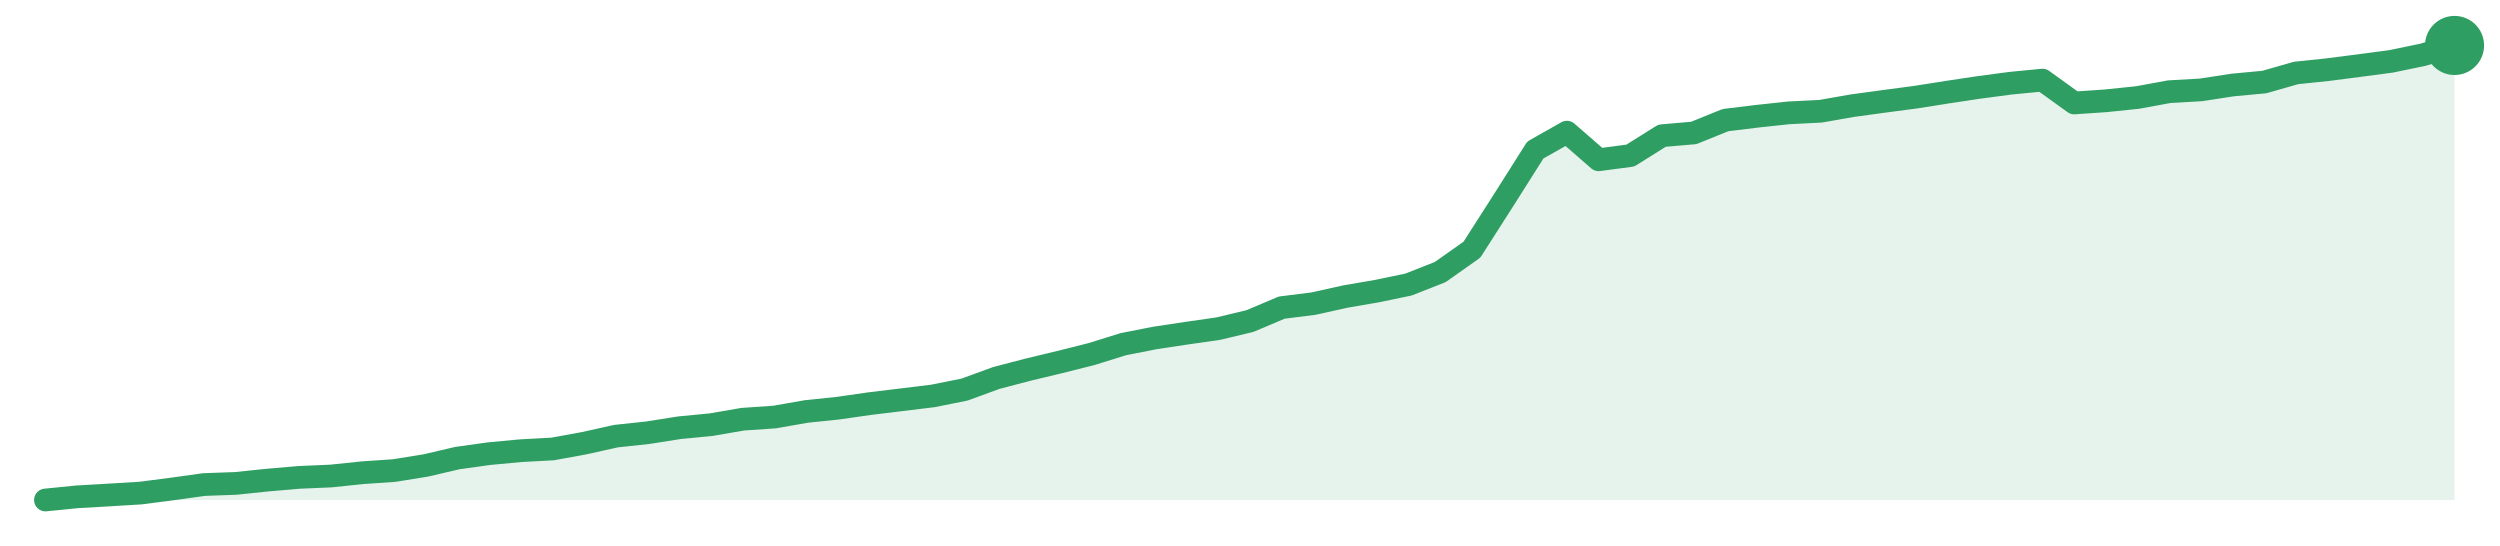
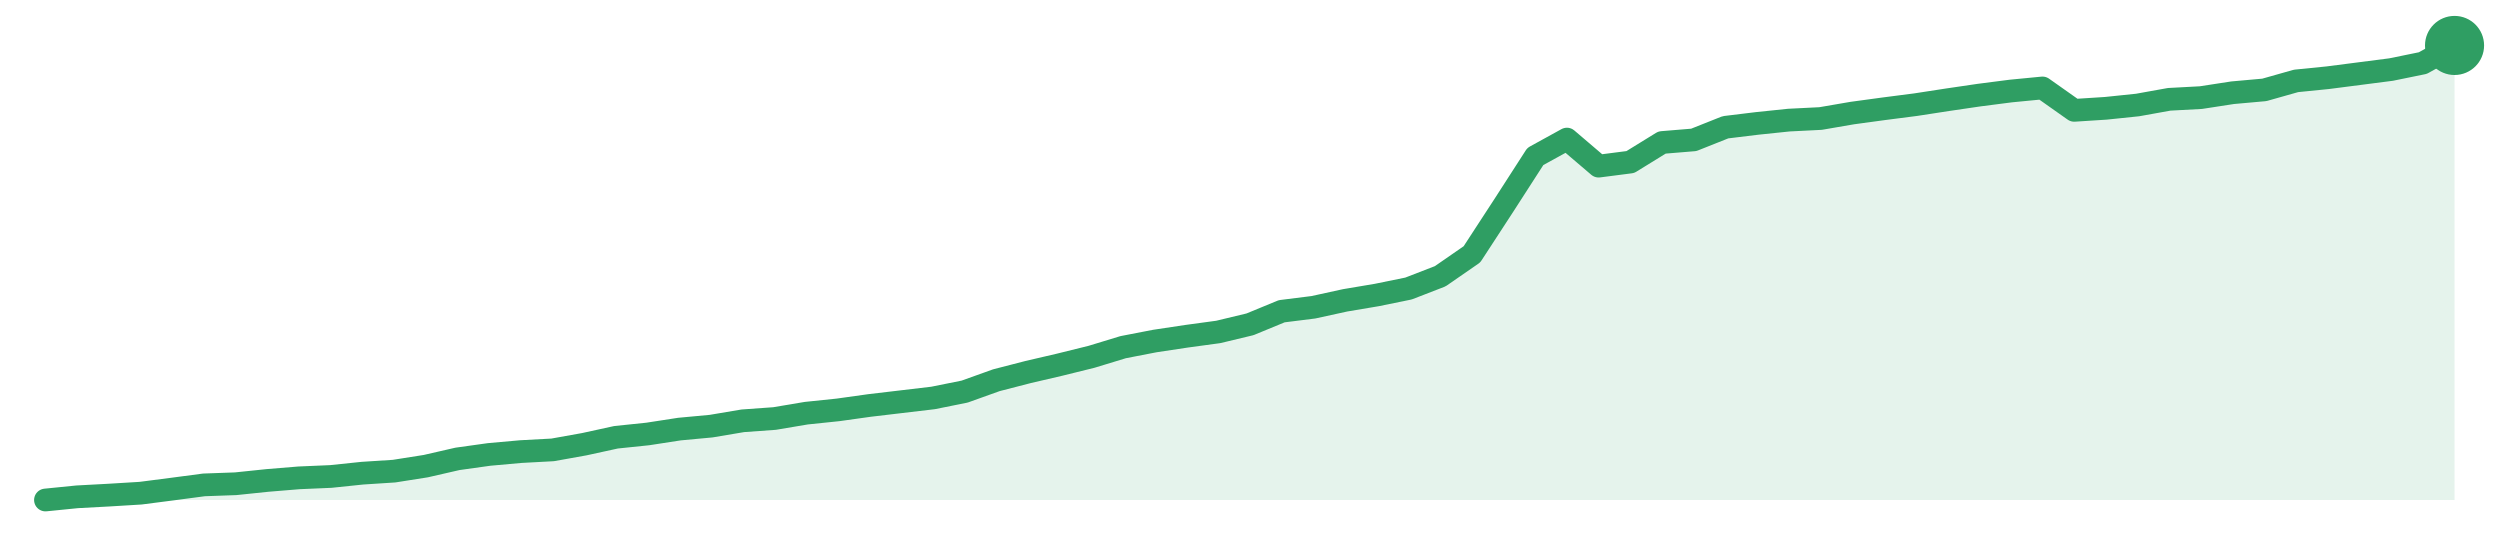
<svg xmlns="http://www.w3.org/2000/svg" width="220" height="48" viewBox="0 0 220 48" role="img" aria-label="trend">
-   <path d="M4.0,44.0 L4.0,44.0 L6.79,43.72 L9.58,43.56 L12.37,43.39 L15.16,43.03 L17.95,42.64 L20.74,42.54 L23.53,42.25 L26.32,42.01 L29.11,41.89 L31.89,41.6 L34.68,41.41 L37.47,40.96 L40.26,40.31 L43.05,39.92 L45.84,39.66 L48.63,39.51 L51.42,39.0 L54.21,38.38 L57.0,38.08 L59.79,37.64 L62.58,37.37 L65.37,36.89 L68.16,36.7 L70.95,36.21 L73.74,35.92 L76.53,35.52 L79.32,35.18 L82.11,34.84 L84.89,34.28 L87.68,33.26 L90.47,32.53 L93.26,31.86 L96.05,31.16 L98.84,30.29 L101.63,29.74 L104.42,29.32 L107.21,28.92 L110.0,28.25 L112.79,27.07 L115.58,26.72 L118.37,26.1 L121.16,25.62 L123.95,25.04 L126.74,23.94 L129.53,21.97 L132.32,17.61 L135.11,13.2 L137.89,11.63 L140.68,14.06 L143.47,13.69 L146.26,11.94 L149.05,11.7 L151.84,10.57 L154.63,10.23 L157.42,9.93 L160.21,9.79 L163.0,9.3 L165.79,8.92 L168.58,8.55 L171.37,8.11 L174.16,7.69 L176.95,7.32 L179.74,7.05 L182.53,9.06 L185.32,8.87 L188.11,8.58 L190.89,8.07 L193.68,7.91 L196.47,7.48 L199.26,7.22 L202.05,6.42 L204.84,6.13 L207.63,5.77 L210.42,5.4 L213.21,4.82 L216.0,4.0 L216.0,44.0 Z" fill="#2f9e631f" />
-   <path d="M4.0,44.0 L6.79,43.72 L9.58,43.56 L12.37,43.39 L15.16,43.03 L17.95,42.64 L20.74,42.54 L23.53,42.25 L26.32,42.01 L29.11,41.89 L31.89,41.6 L34.68,41.41 L37.47,40.96 L40.26,40.31 L43.05,39.92 L45.84,39.66 L48.63,39.51 L51.42,39.0 L54.21,38.38 L57.0,38.08 L59.79,37.64 L62.58,37.37 L65.37,36.89 L68.16,36.7 L70.95,36.21 L73.74,35.92 L76.53,35.52 L79.32,35.18 L82.11,34.84 L84.89,34.28 L87.68,33.26 L90.47,32.53 L93.26,31.86 L96.05,31.16 L98.84,30.29 L101.63,29.74 L104.42,29.32 L107.21,28.92 L110.0,28.25 L112.79,27.07 L115.58,26.72 L118.37,26.1 L121.16,25.62 L123.95,25.04 L126.74,23.94 L129.53,21.97 L132.32,17.61 L135.11,13.2 L137.89,11.63 L140.68,14.06 L143.47,13.69 L146.26,11.94 L149.05,11.7 L151.84,10.57 L154.63,10.23 L157.42,9.93 L160.21,9.79 L163.0,9.3 L165.79,8.92 L168.58,8.55 L171.37,8.11 L174.16,7.69 L176.95,7.32 L179.74,7.05 L182.53,9.06 L185.32,8.87 L188.11,8.58 L190.89,8.07 L193.68,7.91 L196.47,7.48 L199.26,7.22 L202.05,6.42 L204.84,6.13 L207.63,5.77 L210.42,5.4 L213.21,4.82 L216.0,4.0" fill="none" stroke="#2f9e63" stroke-width="2" stroke-linejoin="round" stroke-linecap="round" />
+   <path d="M4.0,44.0 L4.0,44.0 L6.79,43.72 L9.58,43.57 L12.37,43.4 L15.16,43.04 L17.95,42.67 L20.74,42.57 L23.53,42.28 L26.32,42.05 L29.11,41.93 L31.89,41.64 L34.68,41.46 L37.47,41.02 L40.26,40.38 L43.05,39.99 L45.84,39.74 L48.63,39.59 L51.42,39.09 L54.21,38.48 L57.0,38.19 L59.79,37.76 L62.58,37.5 L65.37,37.03 L68.16,36.83 L70.95,36.36 L73.74,36.07 L76.53,35.68 L79.32,35.35 L82.11,35.02 L84.89,34.46 L87.68,33.46 L90.47,32.74 L93.26,32.09 L96.05,31.4 L98.84,30.55 L101.63,30.01 L104.42,29.59 L107.21,29.21 L110.0,28.54 L112.79,27.39 L115.58,27.04 L118.37,26.43 L121.16,25.96 L123.95,25.39 L126.74,24.31 L129.53,22.38 L132.32,18.1 L135.11,13.77 L137.89,12.24 L140.68,14.62 L143.47,14.26 L146.26,12.54 L149.05,12.31 L151.84,11.2 L154.63,10.86 L157.42,10.57 L160.21,10.43 L163.0,9.95 L165.79,9.57 L168.58,9.21 L171.37,8.78 L174.16,8.37 L176.95,8.01 L179.74,7.74 L182.53,9.71 L185.32,9.53 L188.11,9.24 L190.89,8.74 L193.68,8.59 L196.47,8.16 L199.26,7.91 L202.05,7.12 L204.84,6.84 L207.63,6.48 L210.42,6.12 L213.21,5.55 L216.0,4.0 L216.0,44.0 Z" fill="#2f9e631f" />
+   <path d="M4.0,44.0 L6.79,43.72 L9.58,43.57 L12.37,43.4 L15.16,43.04 L17.95,42.67 L20.74,42.57 L23.53,42.28 L26.32,42.05 L29.11,41.93 L31.89,41.64 L34.68,41.46 L37.47,41.02 L40.26,40.38 L43.05,39.99 L45.84,39.74 L48.63,39.59 L51.42,39.09 L54.21,38.48 L57.0,38.19 L59.79,37.76 L62.58,37.5 L65.37,37.03 L68.16,36.83 L70.95,36.36 L73.74,36.07 L76.53,35.68 L79.32,35.35 L82.11,35.02 L84.89,34.46 L87.68,33.46 L90.47,32.74 L93.26,32.09 L96.05,31.4 L98.84,30.55 L101.63,30.01 L104.42,29.59 L107.21,29.21 L110.0,28.54 L112.79,27.39 L115.58,27.04 L118.37,26.43 L121.16,25.96 L123.95,25.39 L126.74,24.31 L129.53,22.38 L132.32,18.1 L135.11,13.77 L137.89,12.24 L140.68,14.62 L143.47,14.26 L146.26,12.54 L149.05,12.31 L151.84,11.2 L154.63,10.86 L157.42,10.57 L160.21,10.43 L163.0,9.95 L165.79,9.57 L168.58,9.21 L171.37,8.78 L174.16,8.37 L176.95,8.01 L179.74,7.74 L182.53,9.71 L185.32,9.53 L188.11,9.24 L190.89,8.74 L193.68,8.59 L196.47,8.16 L199.26,7.91 L202.05,7.12 L204.84,6.84 L207.63,6.48 L210.42,6.12 L213.21,5.55 L216.0,4.0" fill="none" stroke="#2f9e63" stroke-width="2" stroke-linejoin="round" stroke-linecap="round" />
  <circle cx="216.0" cy="4.0" r="2.6" fill="#2f9e63" />
</svg>
